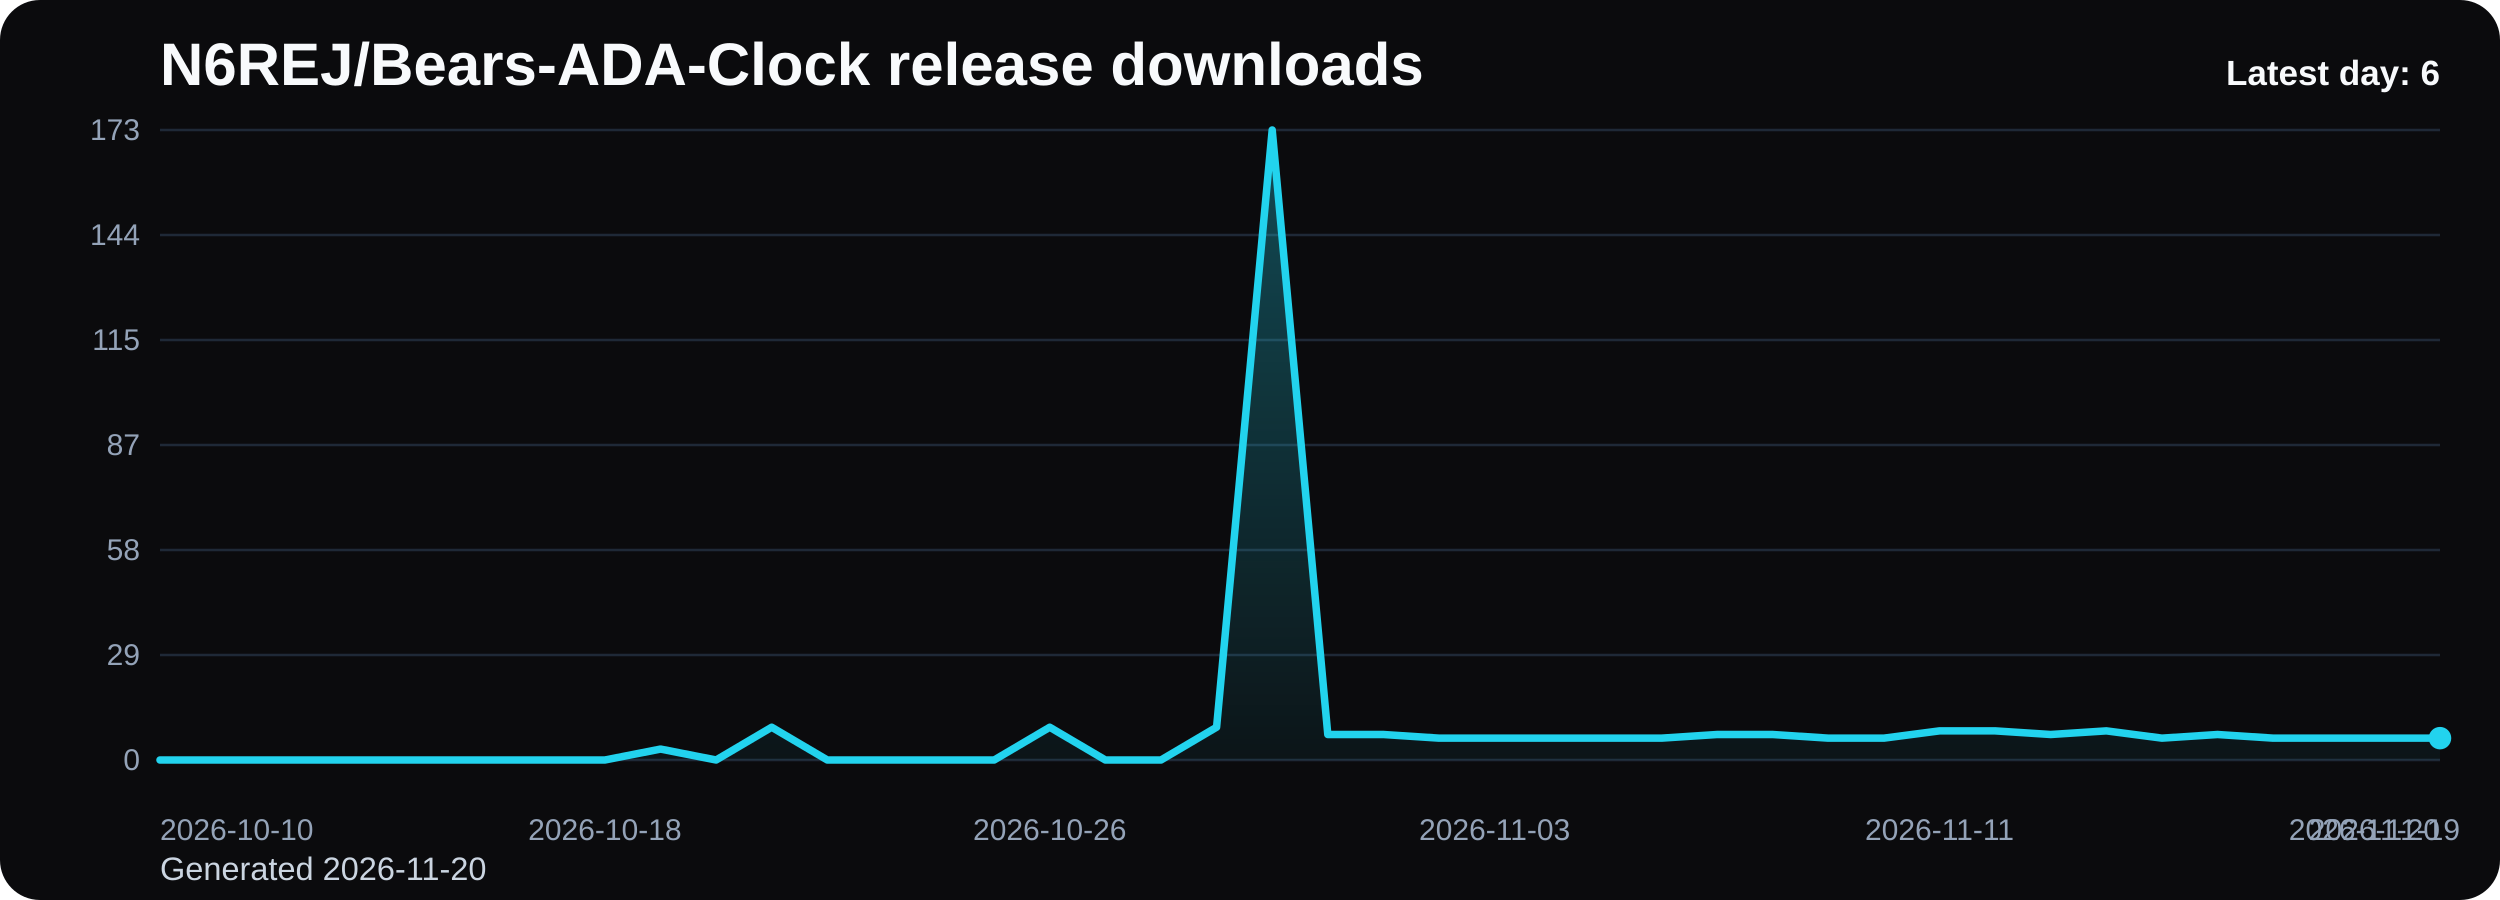
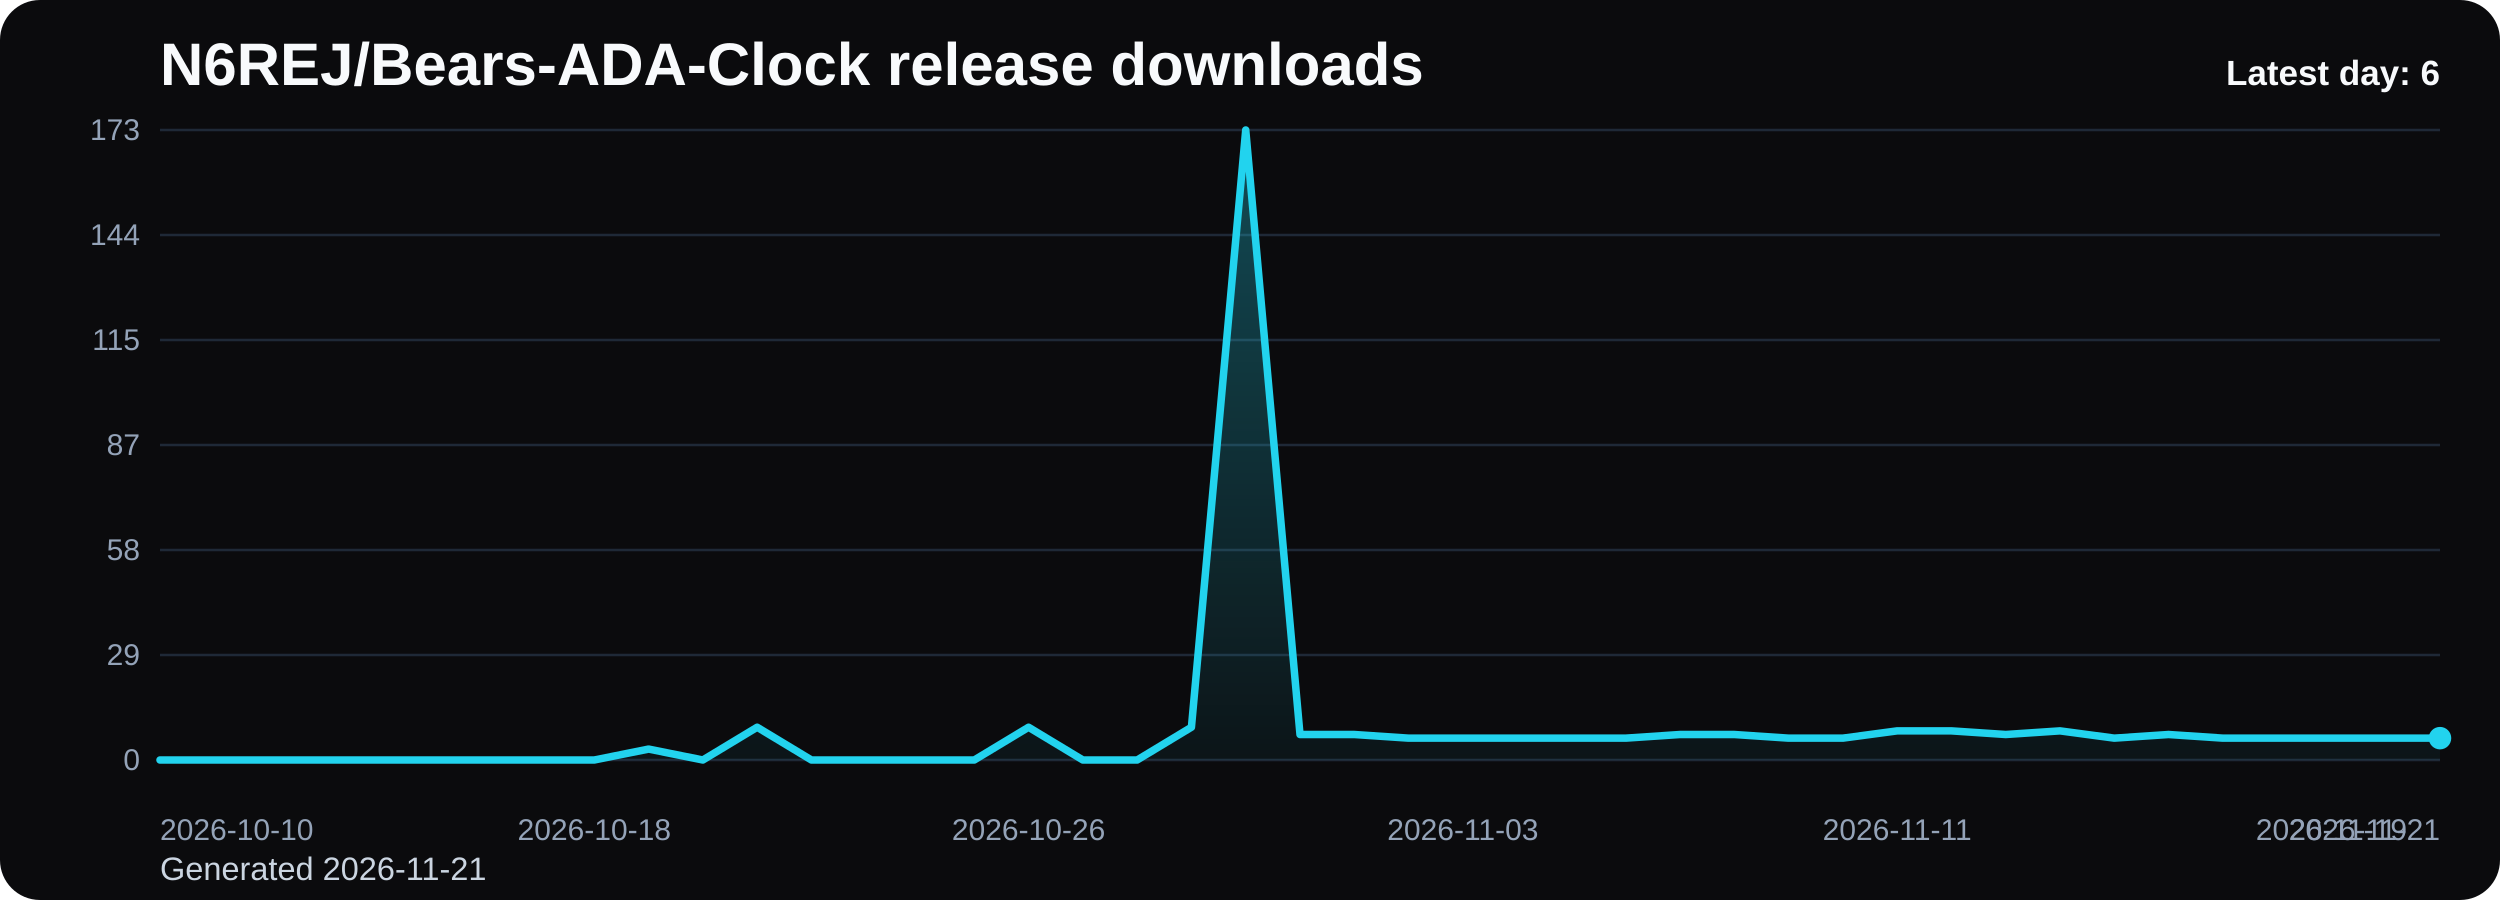
<svg xmlns="http://www.w3.org/2000/svg" viewBox="0 0 1000 360" role="img" aria-label="N6REJ/Bears-ADA-Clock release downloads chart">
  <defs>
    <linearGradient id="fill-daily-black" x1="0" y1="0" x2="0" y2="1">
      <stop offset="0%" stop-color="#22d3ee" stop-opacity="0.32" />
      <stop offset="100%" stop-color="#22d3ee" stop-opacity="0.05" />
    </linearGradient>
    <style>
      .bg { fill: #0b0b0d; }
      .title { font: 700 24px Arial, sans-serif; fill: #f8fafc; }
      .sub { font: 400 13px Arial, sans-serif; fill: #cbd5e1; }
      .grid { stroke: #1f2937; stroke-width: 1; }
      .axis { font: 400 12px Arial, sans-serif; fill: #94a3b8; }
      .line { fill: none; stroke: #22d3ee; stroke-width: 3; stroke-linecap: round; stroke-linejoin: round; }
      .dot { fill: #22d3ee; }
      .value { font: 600 11px Arial, sans-serif; fill: #cbd5e1; }
      .latest { font: 700 14px Arial, sans-serif; fill: #f8fafc; }
    </style>
  </defs>
  <rect class="bg" x="0" y="0" width="1000" height="360" rx="16" />
  <text class="title" x="64" y="34">N6REJ/Bears-ADA-Clock release downloads</text>
-   <text class="sub" x="64" y="352">Generated 2026-11-20</text>
+   <text class="sub" x="64" y="352">Generated 2026-11-21</text>
  <line x1="64" y1="52.00" x2="976" y2="52.00" class="grid" />
  <text x="56" y="56.00" text-anchor="end" class="axis">173</text>
  <line x1="64" y1="94.00" x2="976" y2="94.00" class="grid" />
  <text x="56" y="98.00" text-anchor="end" class="axis">144</text>
  <line x1="64" y1="136.00" x2="976" y2="136.00" class="grid" />
  <text x="56" y="140.00" text-anchor="end" class="axis">115</text>
  <line x1="64" y1="178.00" x2="976" y2="178.00" class="grid" />
  <text x="56" y="182.00" text-anchor="end" class="axis">87</text>
  <line x1="64" y1="220.00" x2="976" y2="220.00" class="grid" />
  <text x="56" y="224.00" text-anchor="end" class="axis">58</text>
  <line x1="64" y1="262.00" x2="976" y2="262.00" class="grid" />
  <text x="56" y="266.00" text-anchor="end" class="axis">29</text>
  <line x1="64" y1="304.00" x2="976" y2="304.00" class="grid" />
  <text x="56" y="308.00" text-anchor="end" class="axis">0</text>
-   <path d="M 64.00 304 L 64.00 304.00 L 86.24 304.00 L 108.49 304.00 L 130.73 304.00 L 152.98 304.00 L 175.22 304.00 L 197.46 304.00 L 219.71 304.00 L 241.95 304.00 L 264.20 299.63 L 286.44 304.00 L 308.68 290.89 L 330.93 304.00 L 353.17 304.00 L 375.41 304.00 L 397.66 304.00 L 419.90 290.89 L 442.15 304.00 L 464.39 304.00 L 486.63 290.89 L 508.88 52.00 L 531.12 293.80 L 553.37 293.80 L 575.61 295.26 L 597.85 295.26 L 620.10 295.26 L 642.34 295.26 L 664.59 295.26 L 686.83 293.80 L 709.07 293.80 L 731.32 295.26 L 753.56 295.26 L 775.80 292.35 L 798.05 292.35 L 820.29 293.80 L 842.54 292.35 L 864.78 295.26 L 887.02 293.80 L 909.27 295.26 L 931.51 295.26 L 953.76 295.26 L 976.00 295.26 L 976.00 304 Z" fill="url(#fill-daily-black)" />
-   <polyline class="line" points="64.00,304.00 86.24,304.00 108.49,304.00 130.73,304.00 152.98,304.00 175.22,304.00 197.46,304.00 219.71,304.00 241.95,304.00 264.20,299.63 286.44,304.00 308.68,290.89 330.93,304.00 353.17,304.00 375.41,304.00 397.66,304.00 419.90,290.89 442.15,304.00 464.39,304.00 486.63,290.89 508.88,52.00 531.12,293.80 553.37,293.80 575.61,295.26 597.85,295.26 620.10,295.26 642.34,295.26 664.59,295.26 686.83,293.80 709.07,293.80 731.32,295.26 753.56,295.26 775.80,292.35 798.05,292.35 820.29,293.80 842.54,292.35 864.78,295.26 887.02,293.80 909.27,295.26 931.51,295.26 953.76,295.26 976.00,295.26" />
+   <path d="M 64.00 304 L 64.00 304.00 L 85.71 304.00 L 107.43 304.00 L 129.14 304.00 L 150.86 304.00 L 172.57 304.00 L 194.29 304.00 L 216.00 304.00 L 237.71 304.00 L 259.43 299.63 L 281.14 304.00 L 302.86 290.89 L 324.57 304.00 L 346.29 304.00 L 368.00 304.00 L 389.71 304.00 L 411.43 290.89 L 433.14 304.00 L 454.86 304.00 L 476.57 290.89 L 498.29 52.00 L 520.00 293.80 L 541.71 293.80 L 563.43 295.26 L 585.14 295.26 L 606.86 295.26 L 628.57 295.26 L 650.29 295.26 L 672.00 293.80 L 693.71 293.80 L 715.43 295.26 L 737.14 295.26 L 758.86 292.35 L 780.57 292.35 L 802.29 293.80 L 824.00 292.35 L 845.71 295.26 L 867.43 293.80 L 889.14 295.26 L 910.86 295.26 L 932.57 295.26 L 954.29 295.26 L 976.00 295.26 L 976.00 304 Z" fill="url(#fill-daily-black)" />
+   <polyline class="line" points="64.00,304.00 85.71,304.00 107.43,304.00 129.14,304.00 150.86,304.00 172.57,304.00 194.29,304.00 216.00,304.00 237.71,304.00 259.43,299.63 281.14,304.00 302.86,290.89 324.57,304.00 346.29,304.00 368.00,304.00 389.71,304.00 411.43,290.89 433.14,304.00 454.86,304.00 476.57,290.89 498.29,52.00 520.00,293.80 541.71,293.80 563.43,295.26 585.14,295.26 606.86,295.26 628.57,295.26 650.29,295.26 672.00,293.80 693.71,293.80 715.43,295.26 737.14,295.26 758.86,292.35 780.57,292.35 802.29,293.80 824.00,292.35 845.71,295.26 867.43,293.80 889.14,295.26 910.86,295.26 932.57,295.26 954.29,295.26 976.00,295.26" />
  <circle class="dot" cx="976.00" cy="295.26" r="4.5" />
  <text class="axis" x="64.00" y="336" text-anchor="start">2026-10-10</text>
-   <text class="axis" x="241.95" y="336" text-anchor="middle">2026-10-18</text>
-   <text class="axis" x="419.90" y="336" text-anchor="middle">2026-10-26</text>
-   <text class="axis" x="597.85" y="336" text-anchor="middle">2026-11-03</text>
-   <text class="axis" x="775.80" y="336" text-anchor="middle">2026-11-11</text>
-   <text class="axis" x="953.76" y="336" text-anchor="middle">2026-11-19</text>
-   <text class="axis" x="976.00" y="336" text-anchor="end">2026-11-20</text>
+   <text class="axis" x="237.71" y="336" text-anchor="middle">2026-10-18</text>
+   <text class="axis" x="411.43" y="336" text-anchor="middle">2026-10-26</text>
+   <text class="axis" x="585.14" y="336" text-anchor="middle">2026-11-03</text>
+   <text class="axis" x="758.86" y="336" text-anchor="middle">2026-11-11</text>
+   <text class="axis" x="932.57" y="336" text-anchor="middle">2026-11-19</text>
+   <text class="axis" x="976.00" y="336" text-anchor="end">2026-11-21</text>
  <text class="latest" x="976" y="34" text-anchor="end">Latest day: 6</text>
</svg>
